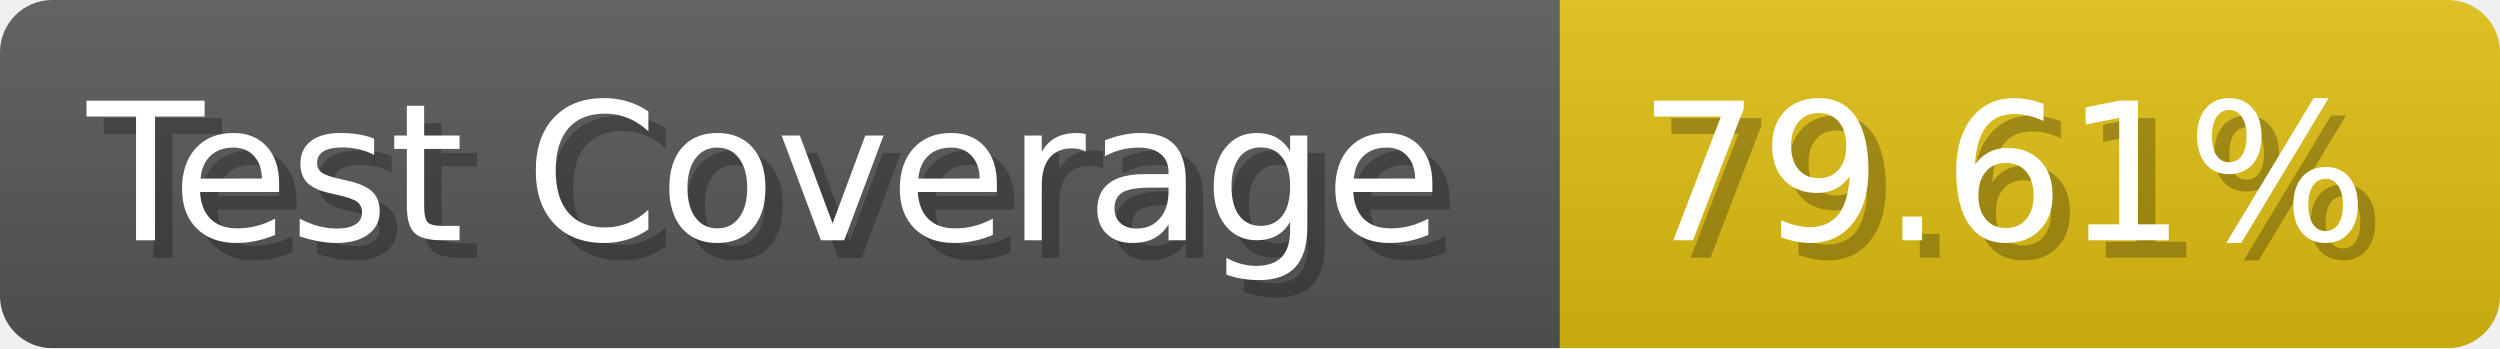
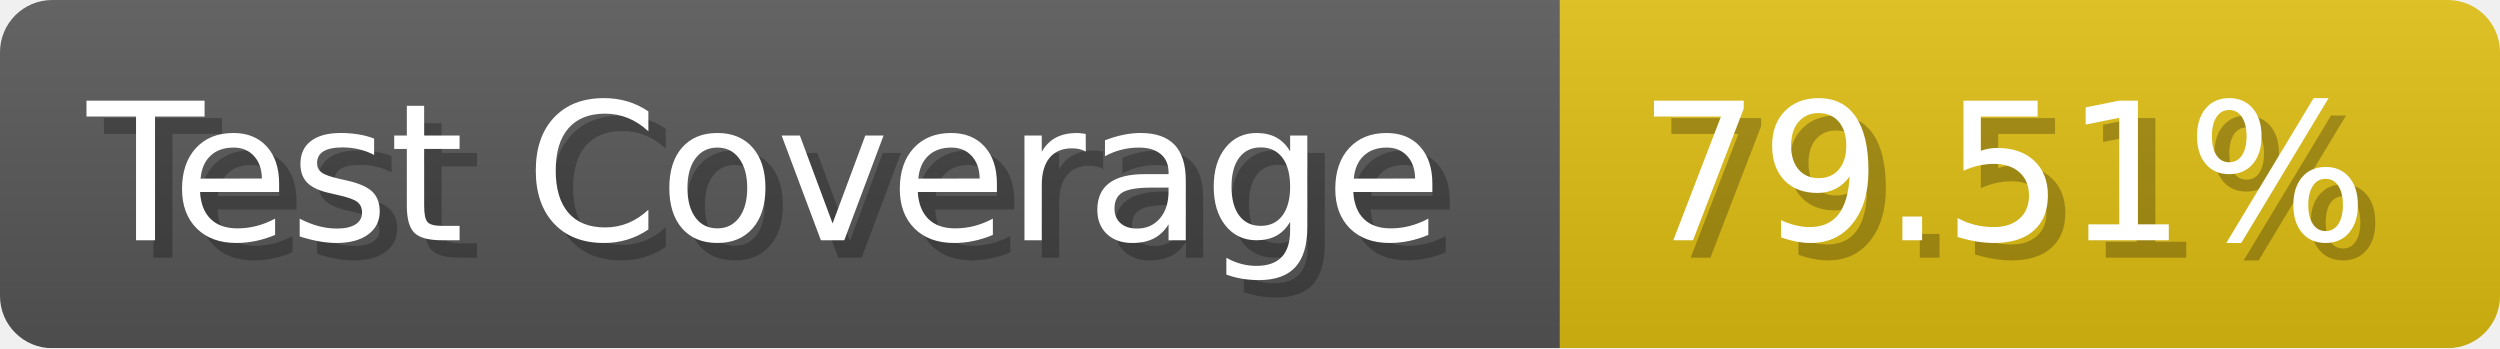
- <svg xmlns="http://www.w3.org/2000/svg" width="143.6" height="20" viewBox="0 0 1436 200" role="img" aria-label="Test Coverage: 79.61%">
+ <svg xmlns="http://www.w3.org/2000/svg" width="143.6" height="20" viewBox="0 0 1436 200" role="img" aria-label="Test Coverage: 79.51%">
  <linearGradient id="a" x2="0" y2="100%">
    <stop offset="0" stop-opacity=".1" stop-color="#EEE" />
    <stop offset="1" stop-opacity=".1" />
  </linearGradient>
  <mask id="m">
    <rect width="1436" height="200" rx="30" fill="#FFF" />
  </mask>
  <g mask="url(#m)">
    <rect width="896" height="200" fill="#555" />
    <rect width="540" height="200" fill="#DB1" x="896" />
    <rect width="1436" height="200" fill="url(#a)" />
  </g>
  <g aria-hidden="true" fill="#fff" text-anchor="start" font-family="Verdana,DejaVu Sans,sans-serif" font-size="110">
    <text x="60" y="148" textLength="796" fill="#000" opacity="0.25">Test Coverage</text>
    <text x="50" y="138" textLength="796">Test Coverage</text>
-     <text x="951" y="148" textLength="440" fill="#000" opacity="0.25">79.61%</text>
-     <text x="941" y="138" textLength="440">79.61%</text>
+     <text x="951" y="148" textLength="440" fill="#000" opacity="0.25">79.51%</text>
+     <text x="941" y="138" textLength="440">79.51%</text>
  </g>
</svg>
